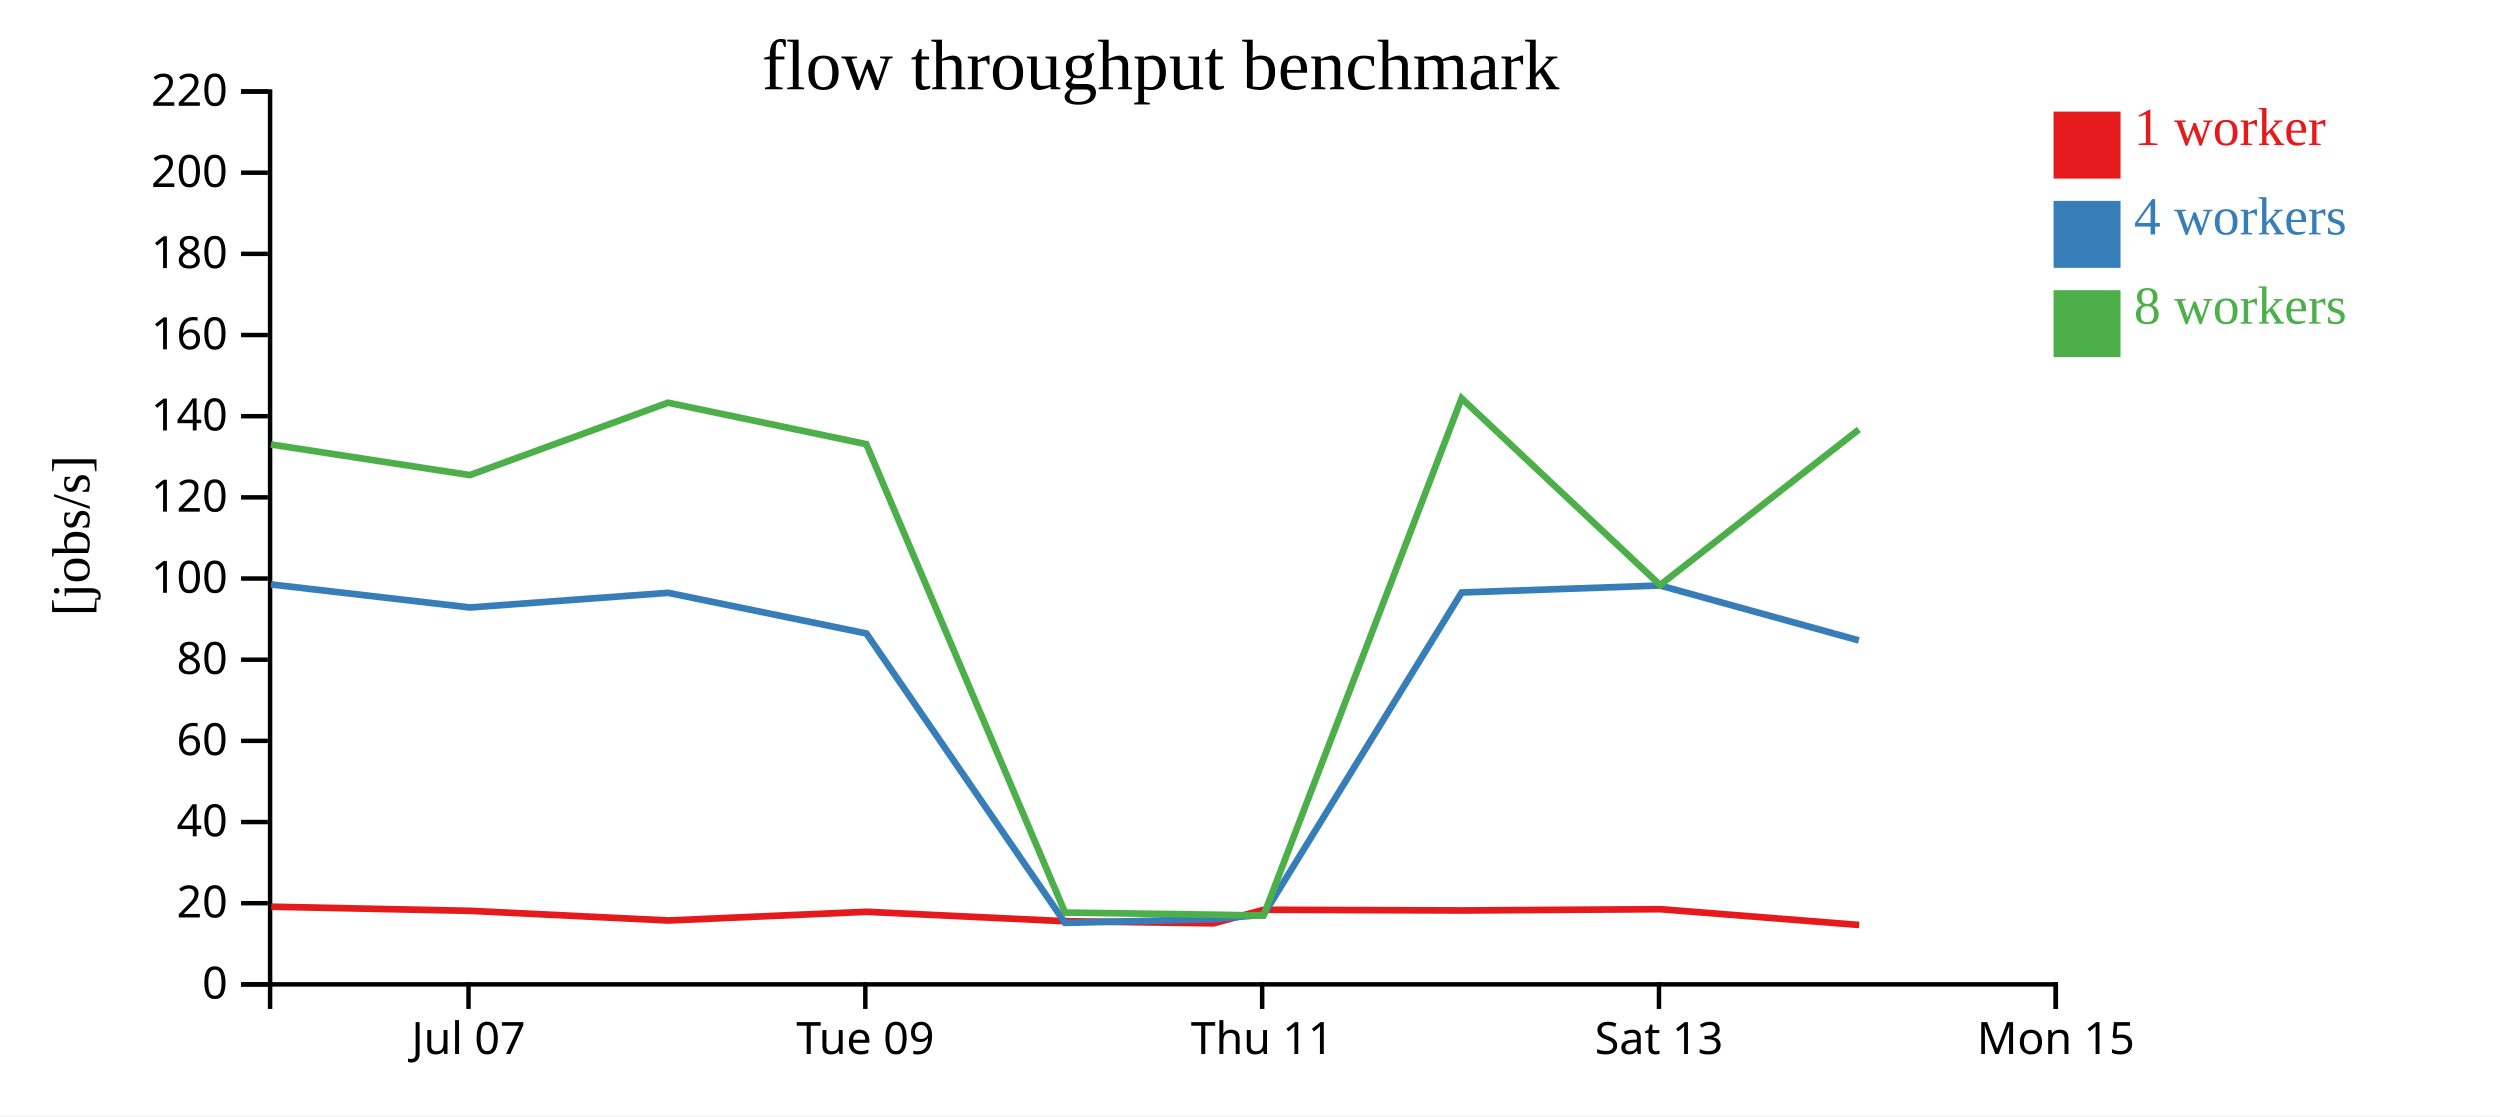
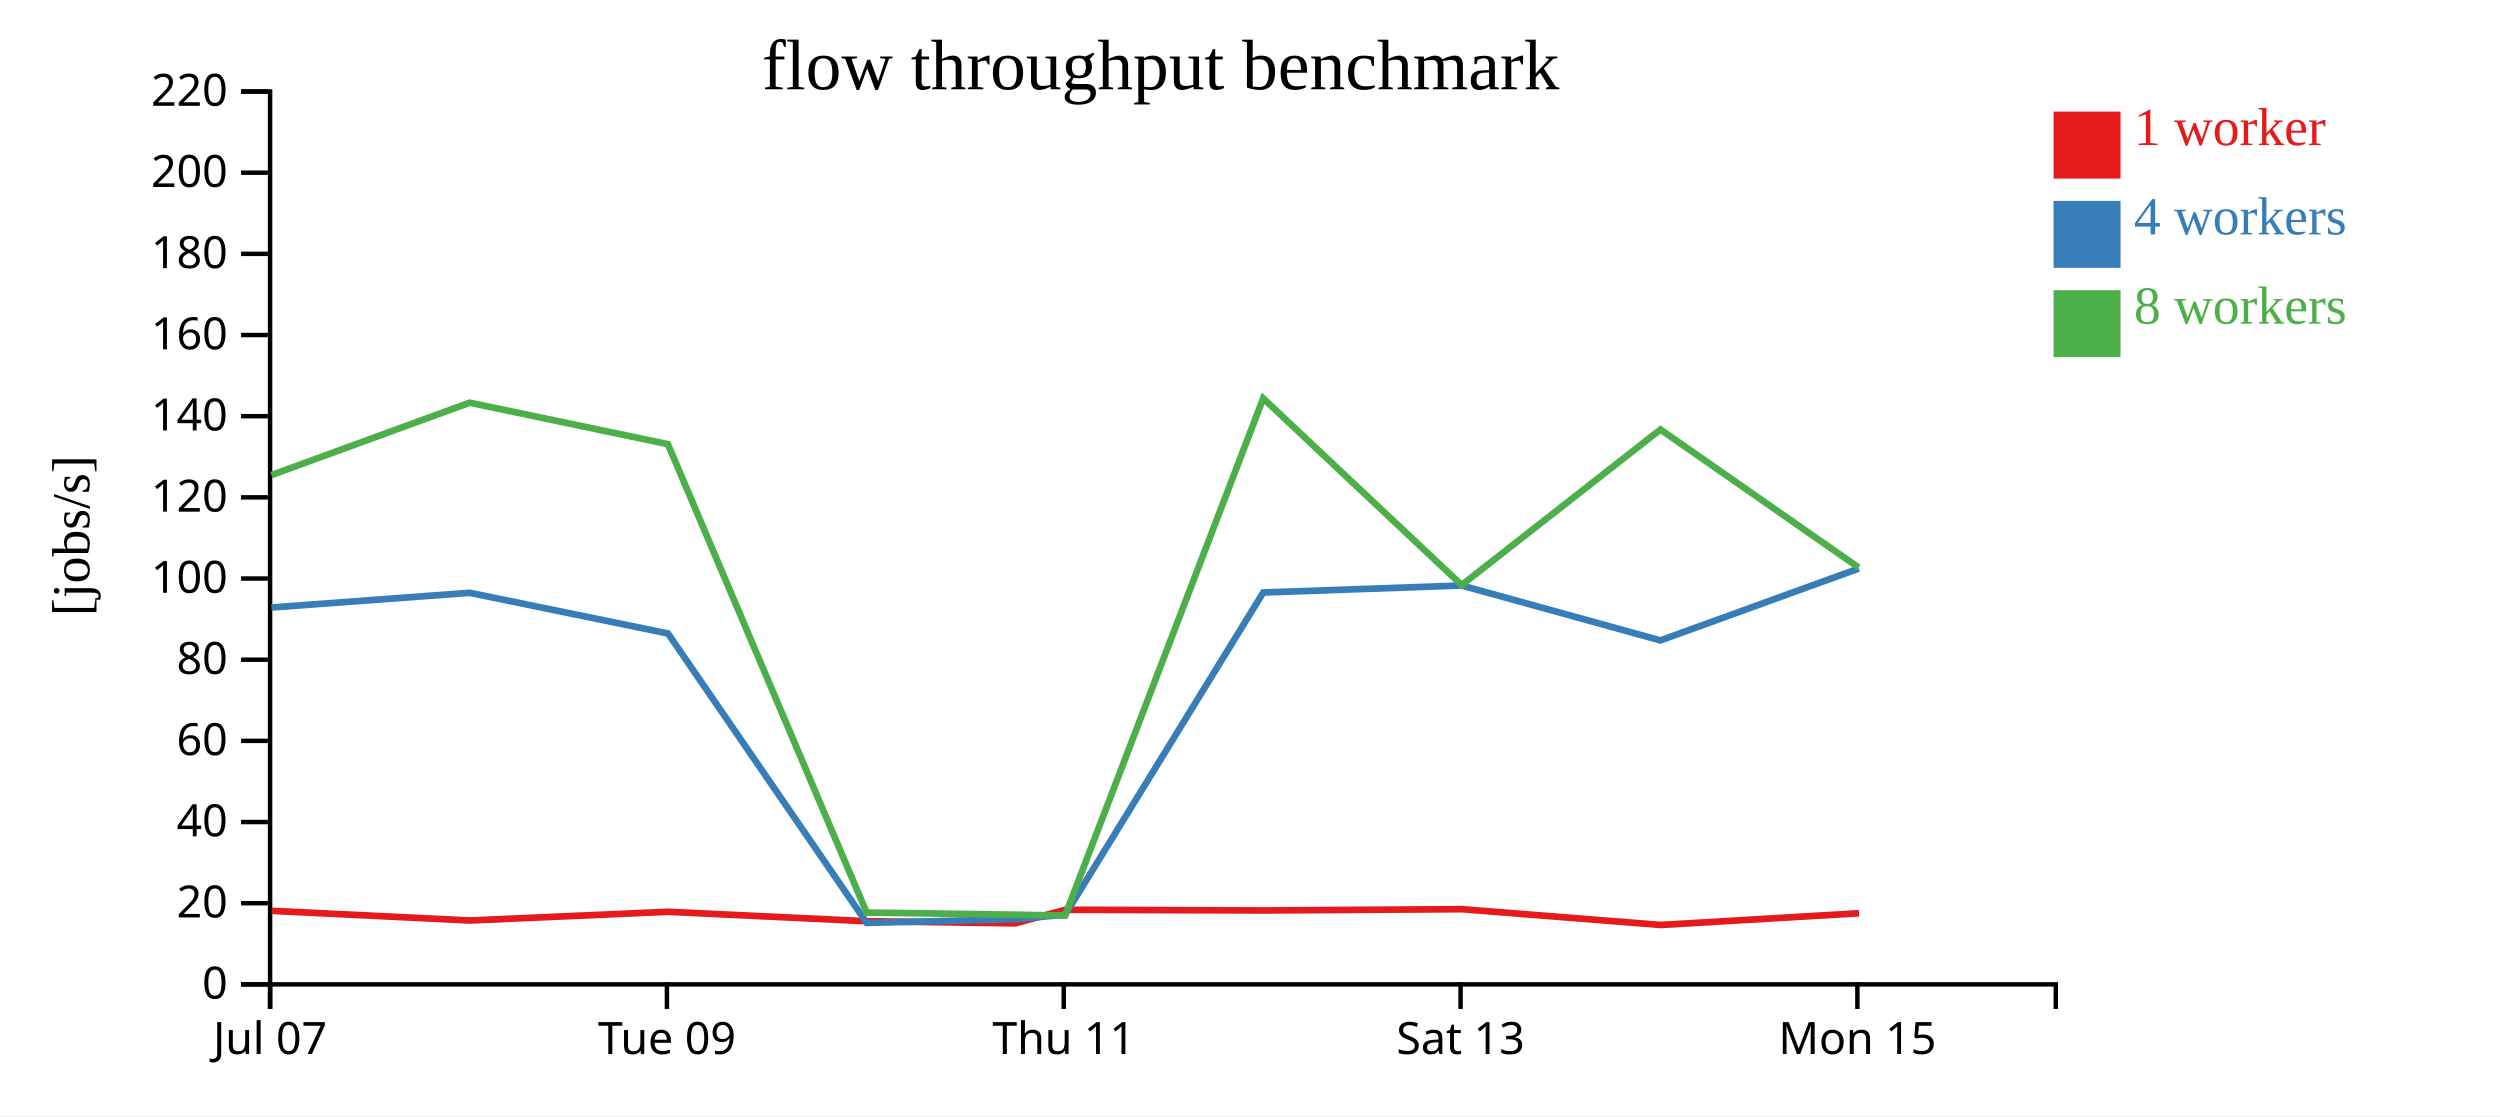
<svg xmlns="http://www.w3.org/2000/svg" width="560" height="250">
  <rect width="100%" height="100%" fill="white" />
  <g transform="translate(60,20)">
    <g transform="translate(0,200)" fill="none" font-size="10" font-family="sans-serif" text-anchor="middle">
      <path class="domain" stroke="currentColor" d="M0.5,6V0.5H400.5V6" />
-       <g class="tick" opacity="1" transform="translate(44.94444,0)">
+       <g class="tick" opacity="1" transform="translate(0.5,0)">
        <line stroke="currentColor" y2="6" />
        <text fill="currentColor" y="9" dy="0.71em">Jul 07</text>
      </g>
-       <g class="tick" opacity="1" transform="translate(133.8333,0)">
+       <g class="tick" opacity="1" transform="translate(89.38889,0)">
        <line stroke="currentColor" y2="6" />
        <text fill="currentColor" y="9" dy="0.71em">Tue 09</text>
      </g>
-       <g class="tick" opacity="1" transform="translate(222.7222,0)">
+       <g class="tick" opacity="1" transform="translate(178.2778,0)">
        <line stroke="currentColor" y2="6" />
        <text fill="currentColor" y="9" dy="0.71em">Thu 11</text>
      </g>
-       <g class="tick" opacity="1" transform="translate(311.6111,0)">
+       <g class="tick" opacity="1" transform="translate(267.1667,0)">
        <line stroke="currentColor" y2="6" />
        <text fill="currentColor" y="9" dy="0.71em">Sat 13</text>
      </g>
-       <g class="tick" opacity="1" transform="translate(400.5,0)">
+       <g class="tick" opacity="1" transform="translate(356.0556,0)">
        <line stroke="currentColor" y2="6" />
        <text fill="currentColor" y="9" dy="0.71em">Mon 15</text>
      </g>
    </g>
    <g fill="none" font-size="10" font-family="sans-serif" text-anchor="end">
      <path class="domain" stroke="currentColor" d="M-6,200.5H0.5V0.5H-6" />
      <g class="tick" opacity="1" transform="translate(0,200.5)">
        <line stroke="currentColor" x2="-6" />
        <text fill="currentColor" x="-9" dy="0.32em">0</text>
      </g>
      <g class="tick" opacity="1" transform="translate(0,182.3182)">
        <line stroke="currentColor" x2="-6" />
        <text fill="currentColor" x="-9" dy="0.32em">20</text>
      </g>
      <g class="tick" opacity="1" transform="translate(0,164.1364)">
        <line stroke="currentColor" x2="-6" />
        <text fill="currentColor" x="-9" dy="0.32em">40</text>
      </g>
      <g class="tick" opacity="1" transform="translate(0,145.9545)">
        <line stroke="currentColor" x2="-6" />
        <text fill="currentColor" x="-9" dy="0.32em">60</text>
      </g>
      <g class="tick" opacity="1" transform="translate(0,127.7727)">
        <line stroke="currentColor" x2="-6" />
        <text fill="currentColor" x="-9" dy="0.32em">80</text>
      </g>
      <g class="tick" opacity="1" transform="translate(0,109.5909)">
        <line stroke="currentColor" x2="-6" />
        <text fill="currentColor" x="-9" dy="0.32em">100</text>
      </g>
      <g class="tick" opacity="1" transform="translate(0,91.40909)">
        <line stroke="currentColor" x2="-6" />
        <text fill="currentColor" x="-9" dy="0.32em">120</text>
      </g>
      <g class="tick" opacity="1" transform="translate(0,73.22727)">
        <line stroke="currentColor" x2="-6" />
        <text fill="currentColor" x="-9" dy="0.32em">140</text>
      </g>
      <g class="tick" opacity="1" transform="translate(0,55.04545)">
        <line stroke="currentColor" x2="-6" />
        <text fill="currentColor" x="-9" dy="0.32em">160</text>
      </g>
      <g class="tick" opacity="1" transform="translate(0,36.86364)">
        <line stroke="currentColor" x2="-6" />
        <text fill="currentColor" x="-9" dy="0.32em">180</text>
      </g>
      <g class="tick" opacity="1" transform="translate(0,18.68182)">
        <line stroke="currentColor" x2="-6" />
        <text fill="currentColor" x="-9" dy="0.32em">200</text>
      </g>
      <g class="tick" opacity="1" transform="translate(0,0.5)">
        <line stroke="currentColor" x2="-6" />
        <text fill="currentColor" x="-9" dy="0.32em">220</text>
      </g>
    </g>
    <text text-anchor="middle" style="font-size: 12px" transform="rotate(-90)" y="-40" x="-100">[jobs/s]</text>
    <text text-anchor="middle" style="font-size: 16px" y="0" x="200">flow throughput benchmark</text>
-     <path class="line" fill="none" stroke="#e41a1c" stroke-width="1.5" d="M0.762,183.101L45.307,184.026L89.697,186.189L134.109,184.241L178.579,186.354L211.834,186.826L223.078,183.785L267.435,183.945L311.936,183.659L356.455,187.195" />
-     <path class="line" fill="none" stroke="#377eb8" stroke-width="1.5" d="M0.699,110.908L45.235,116.074L89.651,112.789L134.07,121.899L178.583,186.722L211.836,185.89L223.037,184.9L267.405,112.722L311.848,111.152L356.374,123.451" />
-     <path class="line" fill="none" stroke="#4daf4a" stroke-width="1.5" d="M0.684,79.559L45.239,86.42L89.642,70.204L134.055,79.495L178.573,184.416L211.836,184.889L223.027,185.094L267.399,69.233L311.854,111.048L356.382,76.213" />
+     <path class="line" fill="none" stroke="#e41a1c" stroke-width="1.5" d="M0.863,184.026L45.253,186.189L89.664,184.241L134.134,186.354L167.39,186.826L178.634,183.785L222.991,183.945L267.492,183.659L312.01,187.195L356.423,184.568" />
+     <path class="line" fill="none" stroke="#377eb8" stroke-width="1.5" d="M0.791,116.074L45.206,112.789L89.626,121.899L134.138,186.722L167.392,185.89L178.592,184.9L222.961,112.722L267.403,111.152L311.93,123.451L356.37,107.349" />
+     <path class="line" fill="none" stroke="#4daf4a" stroke-width="1.5" d="M0.794,86.42L45.197,70.204L89.61,79.495L134.129,184.416L167.392,184.889L178.583,185.094L222.954,69.233L267.41,111.048L311.937,76.213L356.331,107.122" />
    <rect class="dot" x="400" y="5" width="15" height="15" style="fill: #e41a1c;" />
    <rect class="dot" x="400" y="25" width="15" height="15" style="fill: #377eb8;" />
    <rect class="dot" x="400" y="45" width="15" height="15" style="fill: #4daf4a;" />
    <text class="label" x="418" y="12.5" style="fill: #e41a1c; alignment-baseline: middle;" text-anchor="left">1 worker</text>
    <text class="label" x="418" y="32.5" style="fill: #377eb8; alignment-baseline: middle;" text-anchor="left">4 workers</text>
    <text class="label" x="418" y="52.5" style="fill: #4daf4a; alignment-baseline: middle;" text-anchor="left">8 workers</text>
  </g>
</svg>
